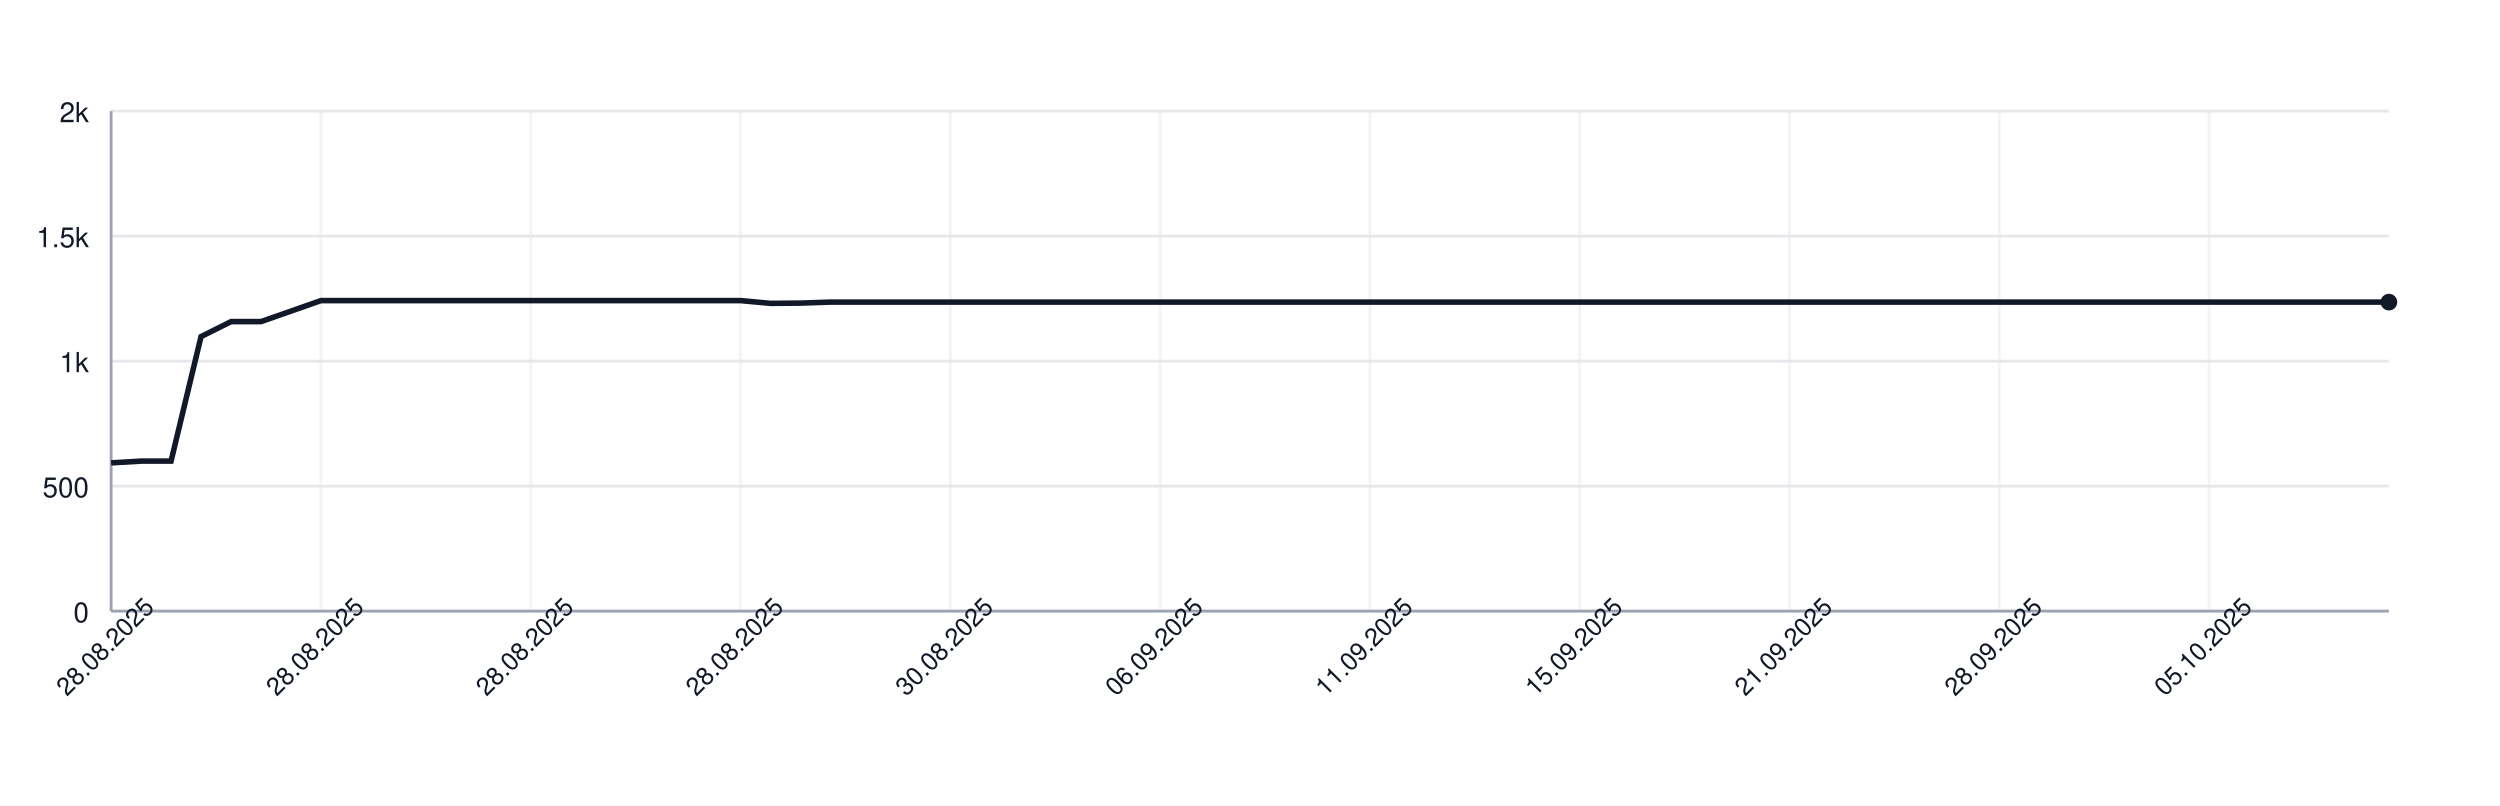
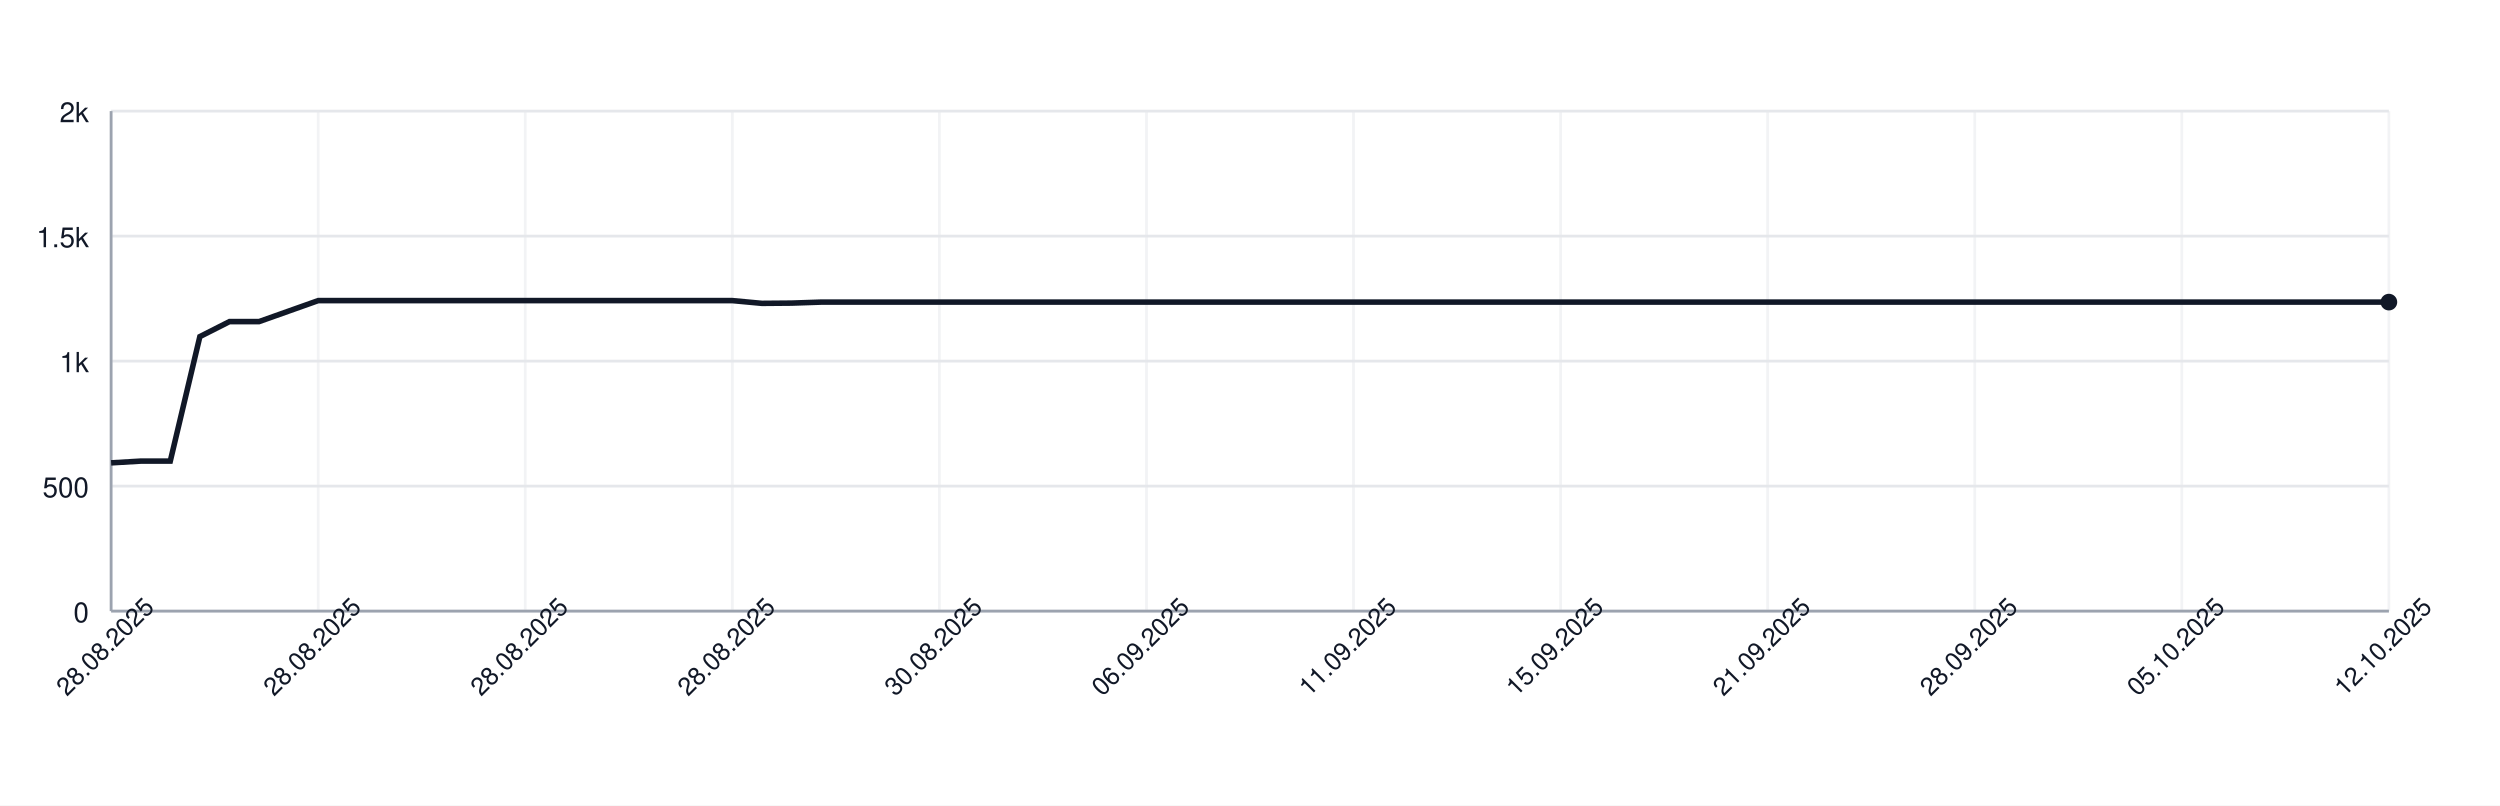
<svg xmlns="http://www.w3.org/2000/svg" width="900" height="290" style="font-family: -apple-system, BlinkMacSystemFont, 'Segoe UI', Helvetica, Arial, sans-serif;">
  <rect width="100%" height="100%" fill="white" />
  <g>
    <line x1="40" y1="220.00" x2="860" y2="220.00" stroke="#e5e7eb" />
    <text x="32" y="224.00" font-size="10" fill="#111827" text-anchor="end">0</text>
    <line x1="40" y1="175.00" x2="860" y2="175.00" stroke="#e5e7eb" />
    <text x="32" y="179.00" font-size="10" fill="#111827" text-anchor="end">500</text>
    <line x1="40" y1="130.00" x2="860" y2="130.00" stroke="#e5e7eb" />
    <text x="32" y="134.00" font-size="10" fill="#111827" text-anchor="end">1k</text>
    <line x1="40" y1="85.00" x2="860" y2="85.00" stroke="#e5e7eb" />
    <text x="32" y="89.00" font-size="10" fill="#111827" text-anchor="end">1.5k</text>
    <line x1="40" y1="40.00" x2="860" y2="40.00" stroke="#e5e7eb" />
    <text x="32" y="44.00" font-size="10" fill="#111827" text-anchor="end">2k</text>
    <line x1="40.00" y1="40" x2="40.00" y2="220" stroke="#e5e7eb" opacity="0.5" />
-     <line x1="115.53" y1="40" x2="115.53" y2="220" stroke="#e5e7eb" opacity="0.5" />
-     <line x1="191.05" y1="40" x2="191.05" y2="220" stroke="#e5e7eb" opacity="0.5" />
-     <line x1="266.58" y1="40" x2="266.58" y2="220" stroke="#e5e7eb" opacity="0.5" />
-     <line x1="342.11" y1="40" x2="342.11" y2="220" stroke="#e5e7eb" opacity="0.5" />
-     <line x1="417.63" y1="40" x2="417.63" y2="220" stroke="#e5e7eb" opacity="0.5" />
-     <line x1="493.16" y1="40" x2="493.16" y2="220" stroke="#e5e7eb" opacity="0.5" />
-     <line x1="568.68" y1="40" x2="568.68" y2="220" stroke="#e5e7eb" opacity="0.5" />
-     <line x1="644.21" y1="40" x2="644.21" y2="220" stroke="#e5e7eb" opacity="0.5" />
-     <line x1="719.74" y1="40" x2="719.74" y2="220" stroke="#e5e7eb" opacity="0.5" />
-     <line x1="795.26" y1="40" x2="795.26" y2="220" stroke="#e5e7eb" opacity="0.5" />
+     <line x1="114.55" y1="40" x2="114.55" y2="220" stroke="#e5e7eb" opacity="0.5" />
+     <line x1="189.09" y1="40" x2="189.09" y2="220" stroke="#e5e7eb" opacity="0.5" />
+     <line x1="263.64" y1="40" x2="263.64" y2="220" stroke="#e5e7eb" opacity="0.5" />
+     <line x1="338.18" y1="40" x2="338.18" y2="220" stroke="#e5e7eb" opacity="0.5" />
+     <line x1="412.73" y1="40" x2="412.73" y2="220" stroke="#e5e7eb" opacity="0.5" />
+     <line x1="487.27" y1="40" x2="487.27" y2="220" stroke="#e5e7eb" opacity="0.5" />
+     <line x1="561.82" y1="40" x2="561.82" y2="220" stroke="#e5e7eb" opacity="0.5" />
+     <line x1="636.36" y1="40" x2="636.36" y2="220" stroke="#e5e7eb" opacity="0.5" />
+     <line x1="710.91" y1="40" x2="710.91" y2="220" stroke="#e5e7eb" opacity="0.5" />
+     <line x1="785.45" y1="40" x2="785.45" y2="220" stroke="#e5e7eb" opacity="0.5" />
+     <line x1="860.00" y1="40" x2="860.00" y2="220" stroke="#e5e7eb" opacity="0.5" />
    <line x1="40" y1="220" x2="860" y2="220" stroke="#9ca3af" />
    <line x1="40" y1="40" x2="40" y2="220" stroke="#9ca3af" />
-     <path d="M 40.00 166.63 L 50.79 166.00 L 61.58 166.00 L 72.37 121.18 L 83.16 115.78 L 93.95 115.78 L 104.74 112.00 L 115.53 108.22 L 126.32 108.22 L 137.11 108.22 L 147.89 108.22 L 158.68 108.22 L 169.47 108.22 L 180.26 108.22 L 191.05 108.22 L 201.84 108.22 L 212.63 108.22 L 223.42 108.22 L 234.21 108.22 L 245.00 108.22 L 255.79 108.22 L 266.58 108.22 L 277.37 109.21 L 288.16 109.12 L 298.95 108.76 L 309.74 108.76 L 320.53 108.76 L 331.32 108.76 L 342.11 108.76 L 352.89 108.76 L 363.68 108.76 L 374.47 108.76 L 385.26 108.76 L 396.05 108.76 L 406.84 108.76 L 417.63 108.76 L 428.42 108.76 L 439.21 108.76 L 450.00 108.76 L 460.79 108.76 L 471.58 108.76 L 482.37 108.76 L 493.16 108.76 L 503.95 108.76 L 514.74 108.76 L 525.53 108.76 L 536.32 108.76 L 547.11 108.76 L 557.89 108.76 L 568.68 108.76 L 579.47 108.76 L 590.26 108.76 L 601.05 108.76 L 611.84 108.76 L 622.63 108.76 L 633.42 108.76 L 644.21 108.76 L 655.00 108.76 L 665.79 108.76 L 676.58 108.76 L 687.37 108.76 L 698.16 108.76 L 708.95 108.76 L 719.74 108.76 L 730.53 108.76 L 741.32 108.76 L 752.11 108.76 L 762.89 108.76 L 773.68 108.76 L 784.47 108.76 L 795.26 108.76 L 806.05 108.76 L 816.84 108.76 L 827.63 108.76 L 838.42 108.76 L 849.21 108.76 L 860.00 108.76" fill="none" stroke="#111827" stroke-width="2" />
+     <path d="M 40.00 166.63 L 50.65 166.00 L 61.30 166.00 L 71.95 121.18 L 82.60 115.78 L 93.25 115.78 L 103.90 112.00 L 114.55 108.22 L 125.19 108.22 L 135.84 108.22 L 146.49 108.22 L 157.14 108.22 L 167.79 108.22 L 178.44 108.22 L 189.09 108.22 L 199.74 108.22 L 210.39 108.22 L 221.04 108.22 L 231.69 108.22 L 242.34 108.22 L 252.99 108.22 L 263.64 108.22 L 274.29 109.21 L 284.94 109.12 L 295.58 108.76 L 306.23 108.76 L 316.88 108.76 L 327.53 108.76 L 338.18 108.76 L 348.83 108.76 L 359.48 108.76 L 370.13 108.76 L 380.78 108.76 L 391.43 108.76 L 402.08 108.76 L 412.73 108.76 L 423.38 108.76 L 434.03 108.76 L 444.68 108.76 L 455.32 108.76 L 465.97 108.76 L 476.62 108.76 L 487.27 108.76 L 497.92 108.76 L 508.57 108.76 L 519.22 108.76 L 529.87 108.76 L 540.52 108.76 L 551.17 108.76 L 561.82 108.76 L 572.47 108.76 L 583.12 108.76 L 593.77 108.76 L 604.42 108.76 L 615.06 108.76 L 625.71 108.76 L 636.36 108.76 L 647.01 108.76 L 657.66 108.76 L 668.31 108.76 L 678.96 108.76 L 689.61 108.76 L 700.26 108.76 L 710.91 108.76 L 721.56 108.76 L 732.21 108.76 L 742.86 108.76 L 753.51 108.76 L 764.16 108.76 L 774.81 108.76 L 785.45 108.76 L 796.10 108.76 L 806.75 108.76 L 817.40 108.76 L 828.05 108.76 L 838.70 108.76 L 849.35 108.76 L 860.00 108.76" fill="none" stroke="#111827" stroke-width="2" />
    <circle cx="860.00" cy="108.76" r="3" fill="#111827" />
    <text x="40.00" y="235.00" font-size="9" fill="#111827" text-anchor="middle" transform="rotate(-45 40.00 235.00)">28.08.2025</text>
-     <text x="115.53" y="235.00" font-size="9" fill="#111827" text-anchor="middle" transform="rotate(-45 115.53 235.00)">28.08.2025</text>
-     <text x="191.05" y="235.00" font-size="9" fill="#111827" text-anchor="middle" transform="rotate(-45 191.05 235.00)">28.08.2025</text>
-     <text x="266.58" y="235.00" font-size="9" fill="#111827" text-anchor="middle" transform="rotate(-45 266.58 235.00)">28.08.2025</text>
-     <text x="342.11" y="235.00" font-size="9" fill="#111827" text-anchor="middle" transform="rotate(-45 342.11 235.00)">30.08.2025</text>
-     <text x="417.63" y="235.00" font-size="9" fill="#111827" text-anchor="middle" transform="rotate(-45 417.63 235.00)">06.09.2025</text>
-     <text x="493.16" y="235.00" font-size="9" fill="#111827" text-anchor="middle" transform="rotate(-45 493.16 235.00)">11.09.2025</text>
-     <text x="568.68" y="235.00" font-size="9" fill="#111827" text-anchor="middle" transform="rotate(-45 568.68 235.00)">15.09.2025</text>
-     <text x="644.21" y="235.00" font-size="9" fill="#111827" text-anchor="middle" transform="rotate(-45 644.21 235.00)">21.09.2025</text>
-     <text x="719.74" y="235.00" font-size="9" fill="#111827" text-anchor="middle" transform="rotate(-45 719.74 235.00)">28.09.2025</text>
-     <text x="795.26" y="235.00" font-size="9" fill="#111827" text-anchor="middle" transform="rotate(-45 795.26 235.00)">05.10.2025</text>
+     <text x="114.55" y="235.00" font-size="9" fill="#111827" text-anchor="middle" transform="rotate(-45 114.55 235.00)">28.08.2025</text>
+     <text x="189.09" y="235.00" font-size="9" fill="#111827" text-anchor="middle" transform="rotate(-45 189.09 235.00)">28.08.2025</text>
+     <text x="263.64" y="235.00" font-size="9" fill="#111827" text-anchor="middle" transform="rotate(-45 263.64 235.00)">28.08.2025</text>
+     <text x="338.18" y="235.00" font-size="9" fill="#111827" text-anchor="middle" transform="rotate(-45 338.18 235.00)">30.08.2025</text>
+     <text x="412.73" y="235.00" font-size="9" fill="#111827" text-anchor="middle" transform="rotate(-45 412.73 235.00)">06.09.2025</text>
+     <text x="487.27" y="235.00" font-size="9" fill="#111827" text-anchor="middle" transform="rotate(-45 487.27 235.00)">11.09.2025</text>
+     <text x="561.82" y="235.00" font-size="9" fill="#111827" text-anchor="middle" transform="rotate(-45 561.82 235.00)">15.09.2025</text>
+     <text x="636.36" y="235.00" font-size="9" fill="#111827" text-anchor="middle" transform="rotate(-45 636.36 235.00)">21.09.2025</text>
+     <text x="710.91" y="235.00" font-size="9" fill="#111827" text-anchor="middle" transform="rotate(-45 710.91 235.00)">28.09.2025</text>
+     <text x="785.45" y="235.00" font-size="9" fill="#111827" text-anchor="middle" transform="rotate(-45 785.45 235.00)">05.10.2025</text>
+     <text x="860.00" y="235.00" font-size="9" fill="#111827" text-anchor="middle" transform="rotate(-45 860.00 235.00)">12.10.2025</text>
  </g>
</svg>
